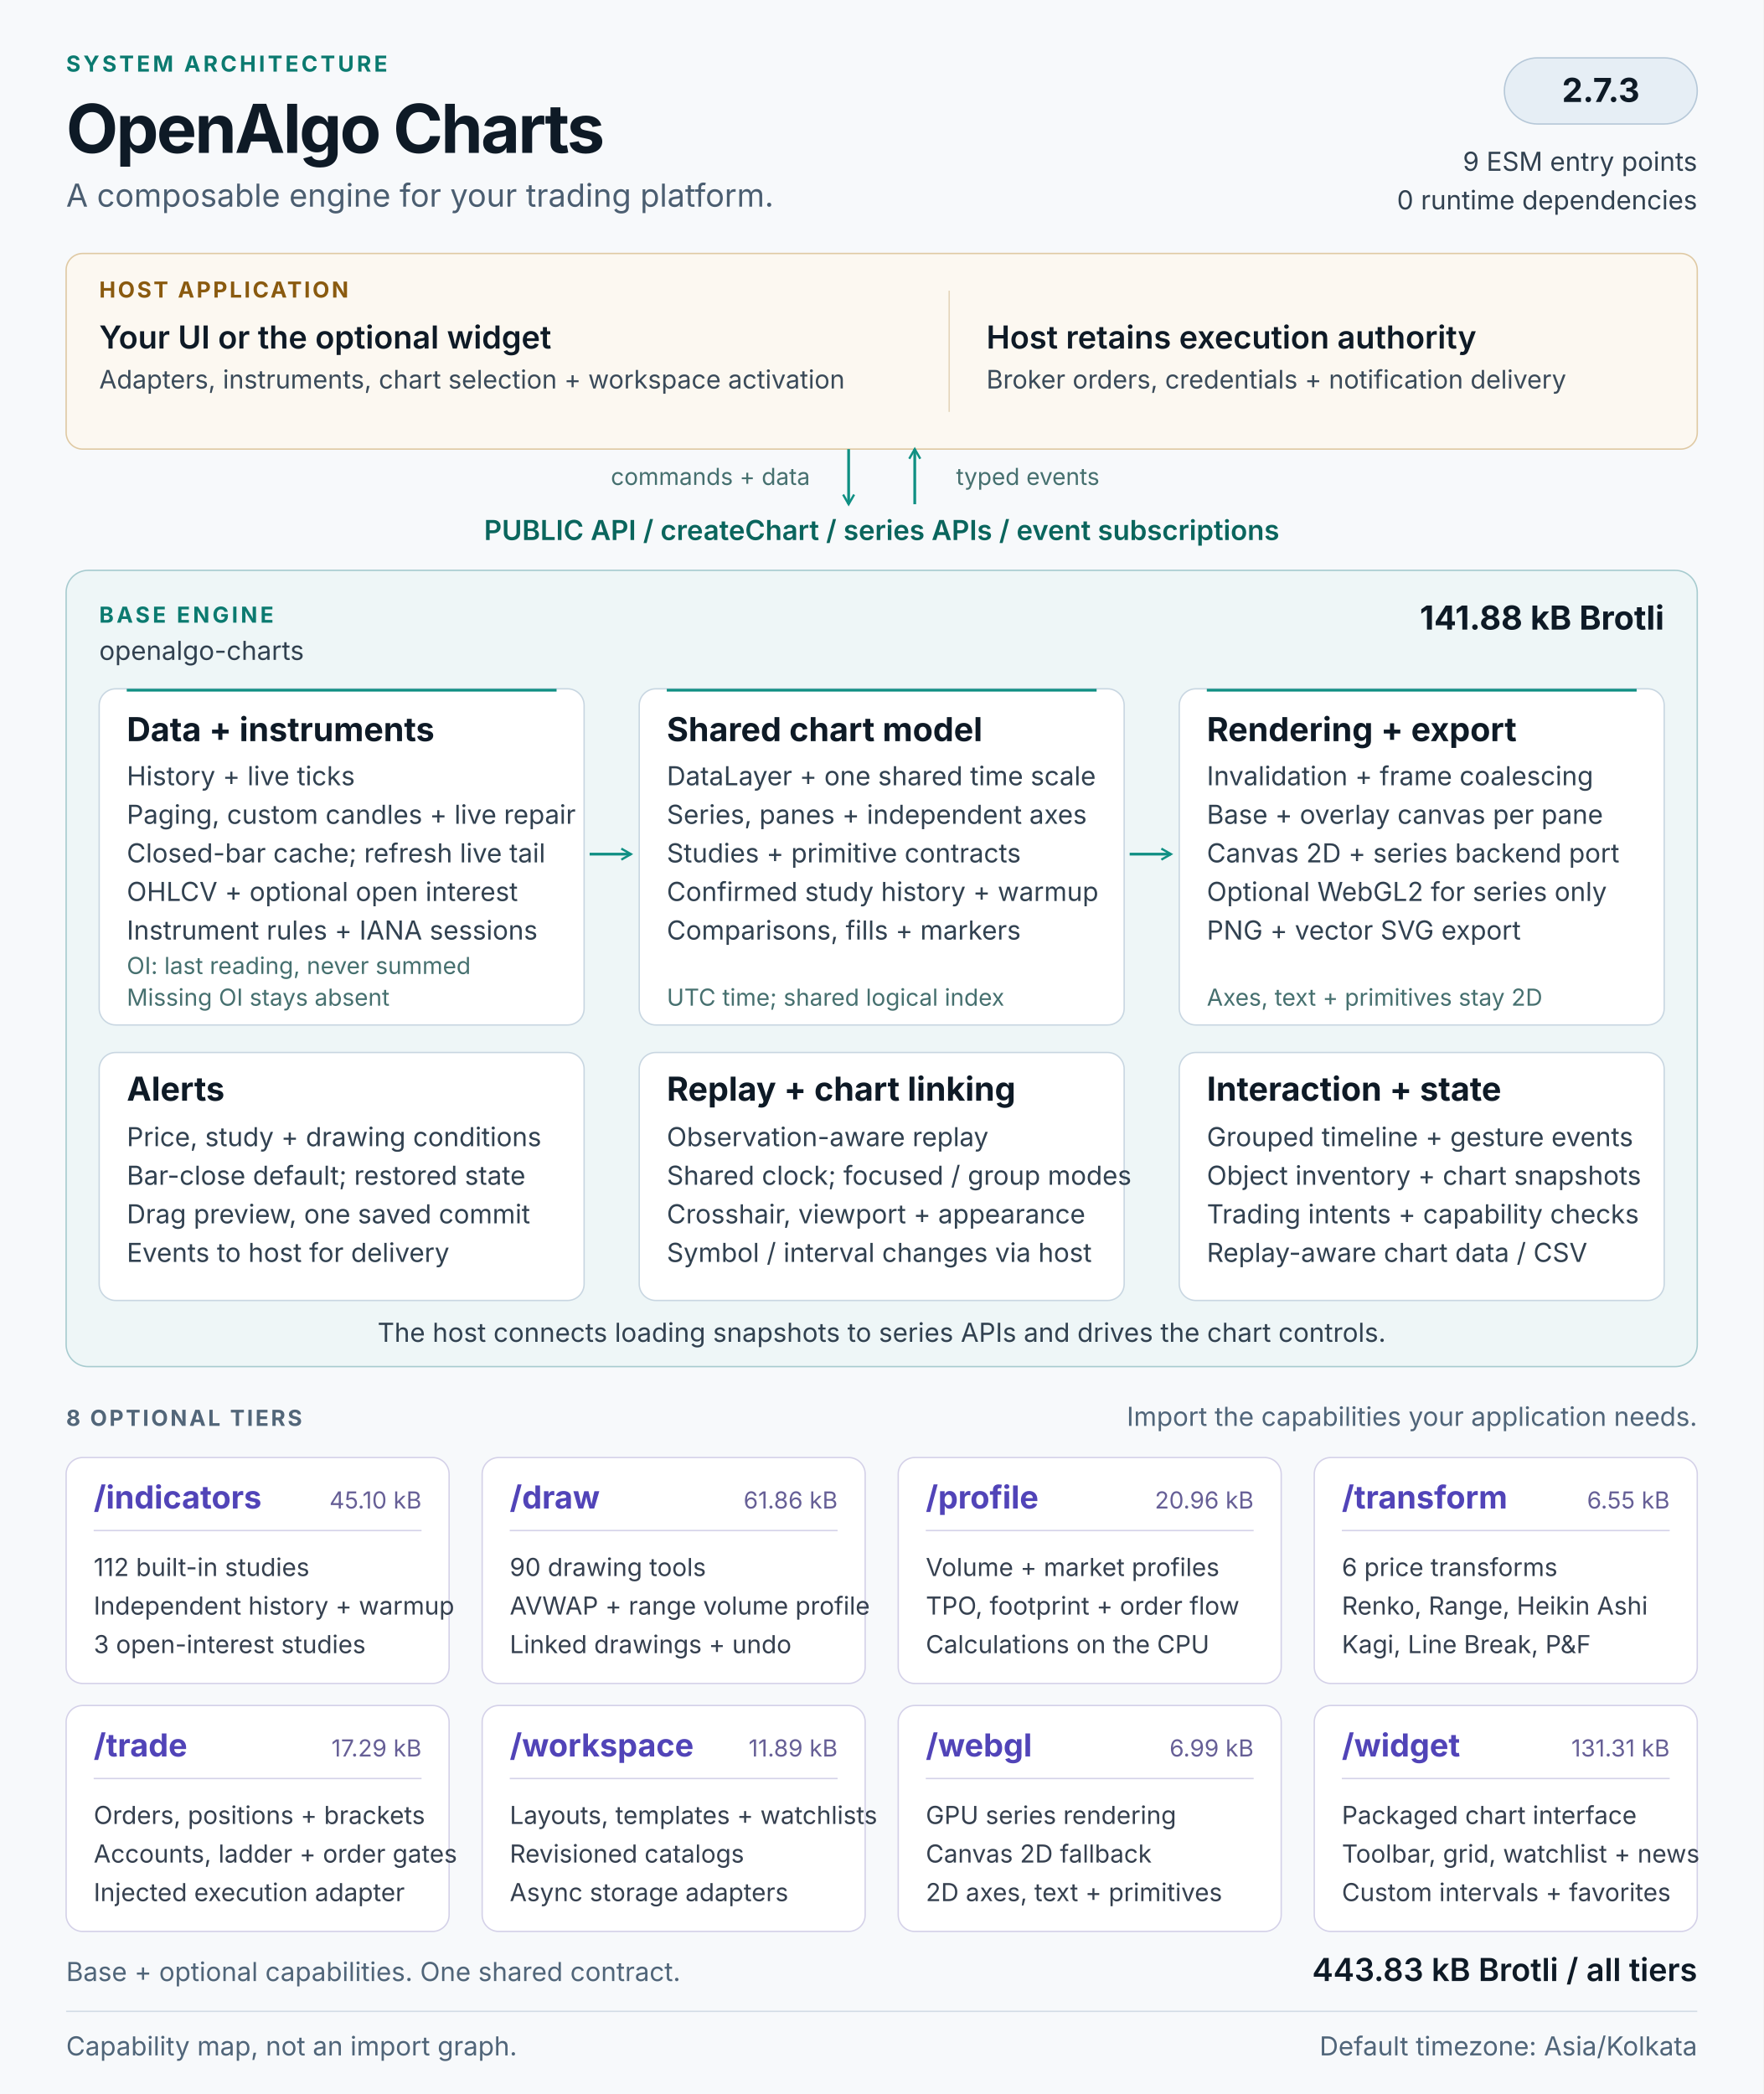
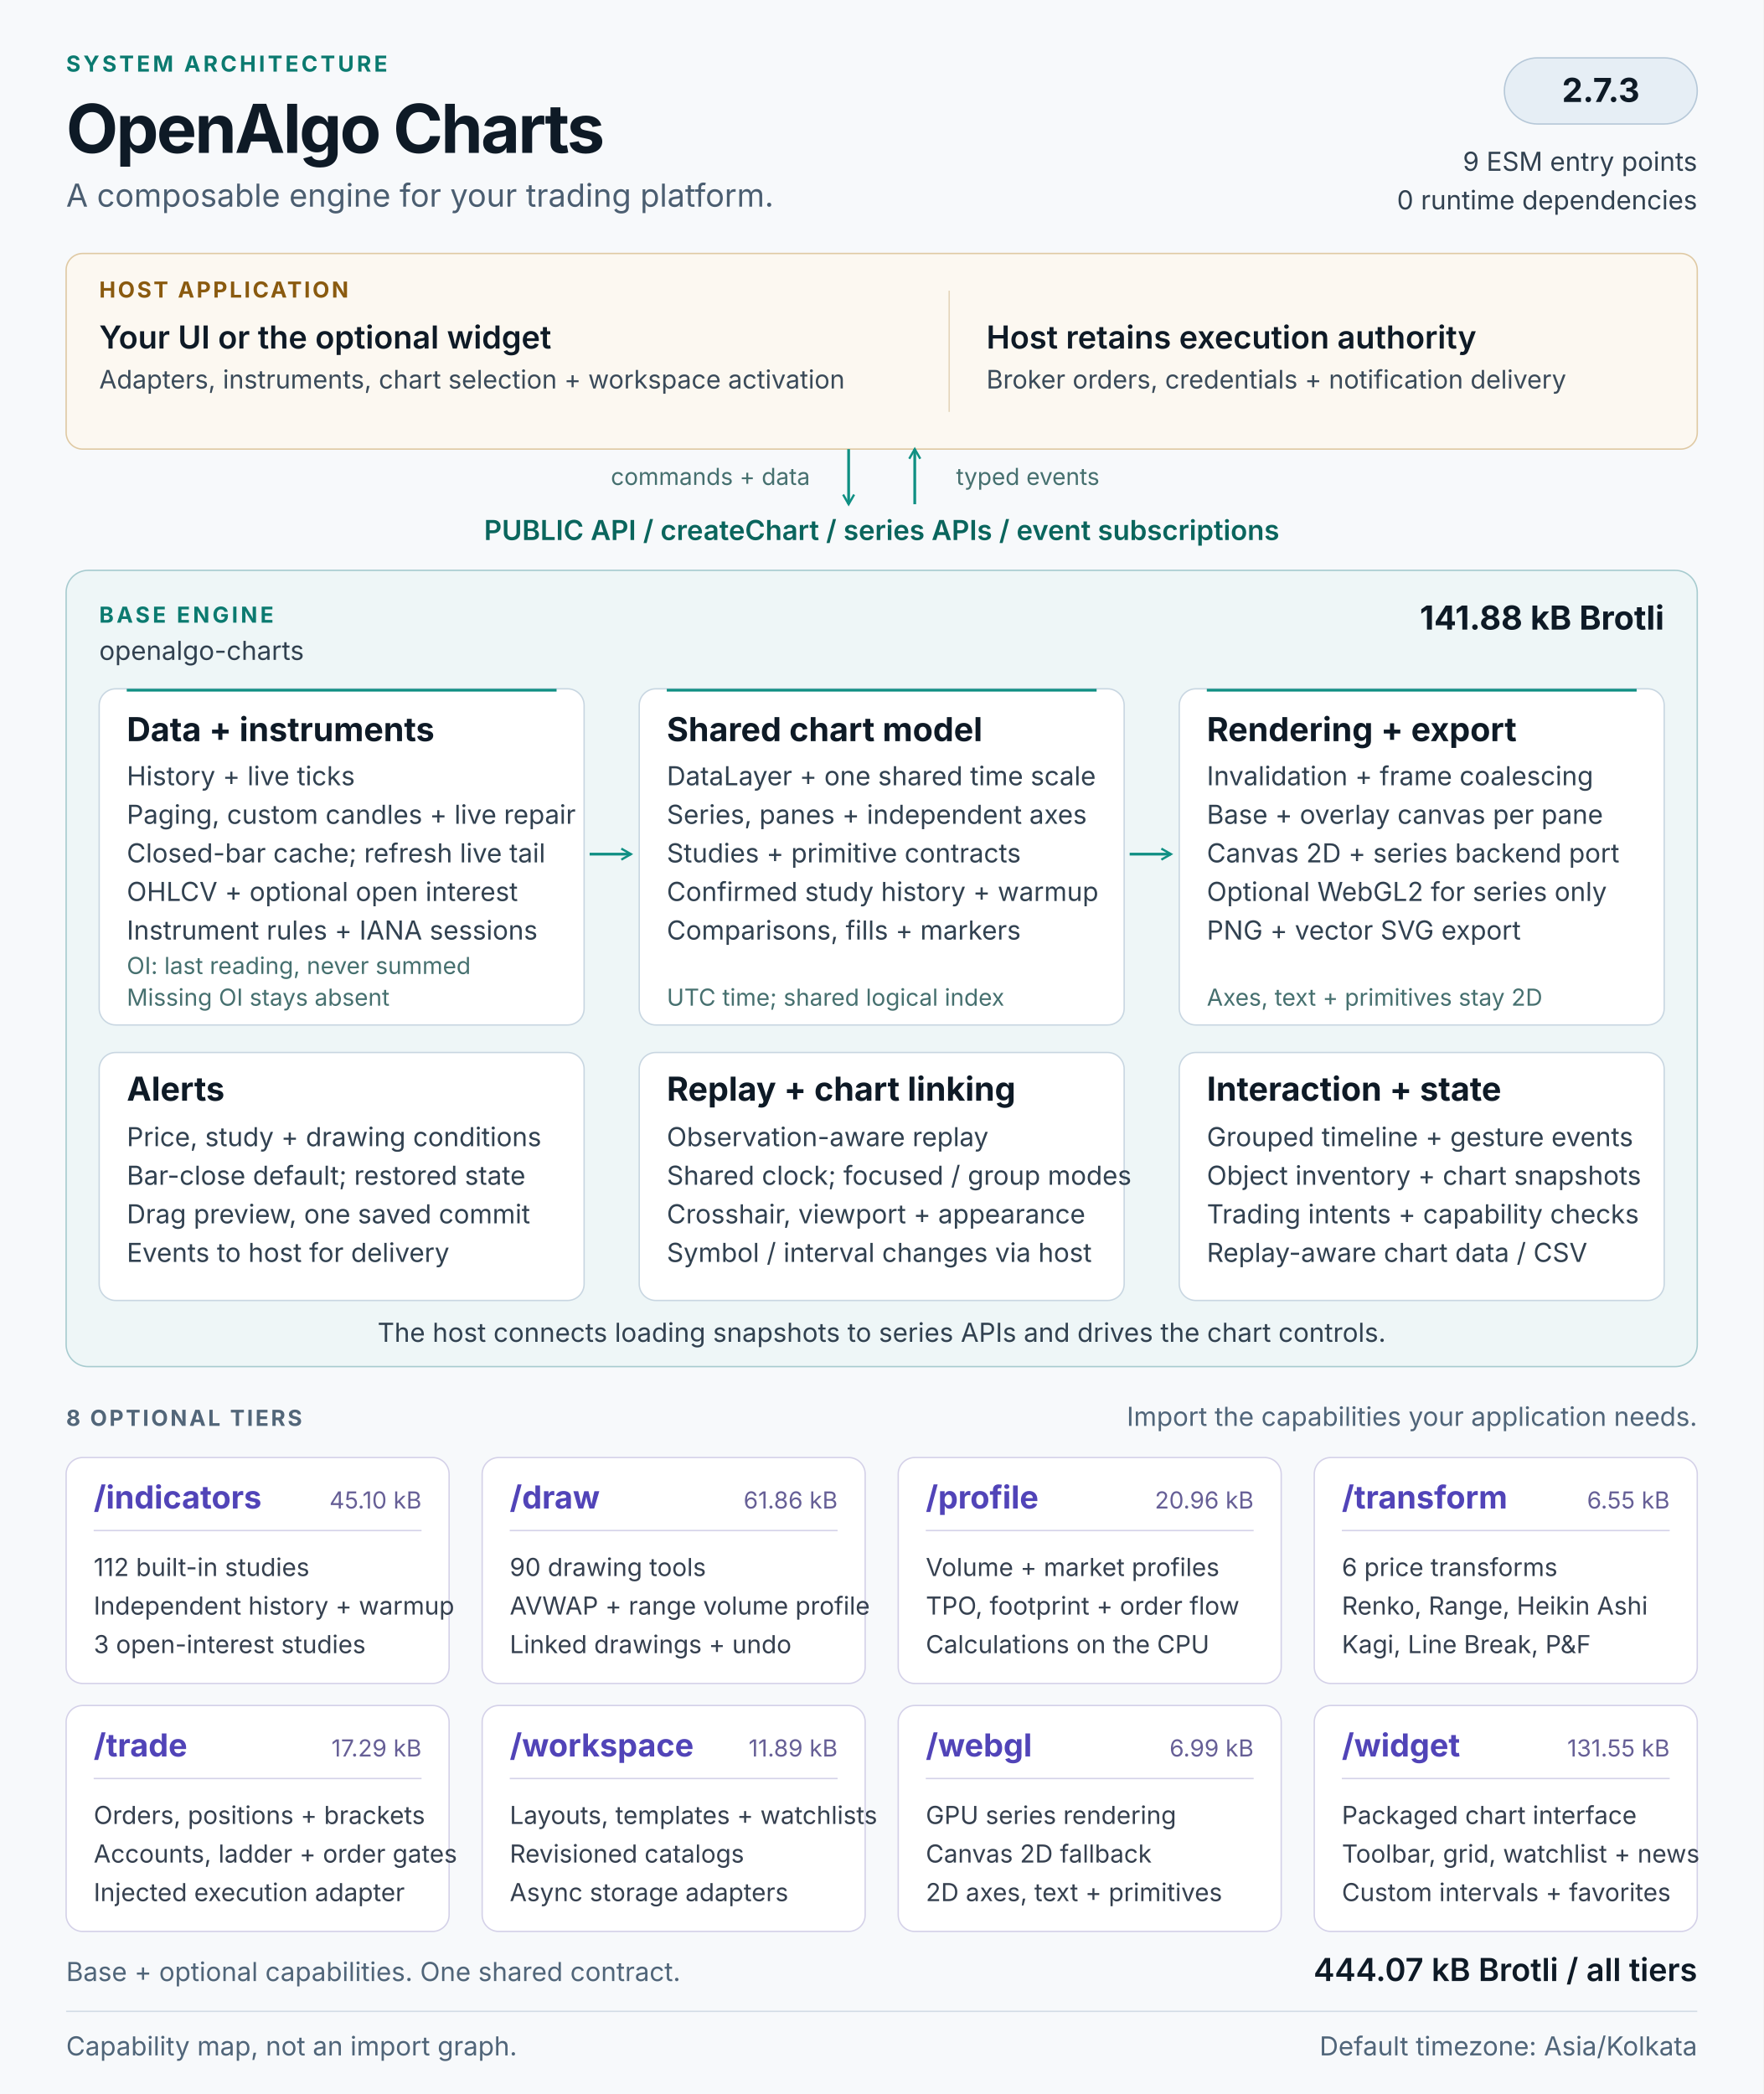
<svg xmlns="http://www.w3.org/2000/svg" width="1280" height="1520" viewBox="0 0 1280 1520" role="img" aria-labelledby="architecture-title architecture-description">
  <defs>
    <marker id="flow-arrow" viewBox="0 0 10 10" refX="8" refY="5" markerWidth="5" markerHeight="5" orient="auto-start-reverse">
      <path d="M1 1L8 5L1 9" fill="none" stroke="#0f8f83" stroke-width="1.6" />
    </marker>
  </defs>
  <style>
  text { font-family: 'Segoe UI', Inter, Arial, sans-serif; fill: #0e1a26; }
  .kicker { font-size: 16px; font-weight: 650; letter-spacing: 2px; fill: #0b7a70; }
  .heading { font-size: 49px; font-weight: 700; letter-spacing: -1.5px; }
  .subtitle { font-size: 23px; fill: #4b5e71; }
  .label { font-size: 16px; font-weight: 650; letter-spacing: 1.6px; fill: #526679; }
  .host-label { font-size: 16px; font-weight: 650; letter-spacing: 1.6px; fill: #8a5a0f; }
  .host-title { font-size: 23px; font-weight: 600; }
  .host-body { font-size: 18.5px; fill: #3a4a59; }
  .api { font-size: 20px; font-weight: 600; fill: #0a655d; }
  .panel-title { font-size: 24px; font-weight: 650; }
  .body { font-size: 19px; fill: #314150; }
  .note { font-size: 17px; fill: #46706f; }
  .tier-title { font-size: 23px; font-weight: 650; fill: #5144b8; }
  .tier-size { font-size: 17px; fill: #665f96; }
  .tier-body { font-size: 18px; fill: #35404f; }
  .footer { font-size: 19px; fill: #506579; }
</style>
  <rect width="1280" height="1520" fill="#f7f9fb" />
  <text x="48" y="52" class="kicker">SYSTEM ARCHITECTURE</text>
  <text x="48" y="111" class="heading">OpenAlgo Charts</text>
  <text x="48" y="150" class="subtitle">A composable engine for your trading platform.</text>
  <rect x="1092" y="42" width="140" height="48" rx="24" fill="#e6eef5" stroke="#b6c8d8" />
  <text x="1162" y="74" class="panel-title" text-anchor="middle">2.7.3</text>
  <text x="1232" y="124" class="body" text-anchor="end">9 ESM entry points</text>
  <text x="1232" y="152" class="body" text-anchor="end">0 runtime dependencies</text>
  <g id="host" data-panel="true">
    <rect x="48" y="184" width="1184" height="142" rx="12" fill="#fcf8f1" stroke="#dfc9a3" />
    <text x="72" y="216" class="host-label">HOST APPLICATION</text>
    <text x="72" y="253" class="host-title">Your UI or the optional widget</text>
    <text x="72" y="282" class="host-body">Adapters, instruments, chart selection + workspace activation</text>
    <path d="M689 211v88" stroke="#e4d5ba" />
    <text x="716" y="253" class="host-title">Host retains execution authority</text>
    <text x="716" y="282" class="host-body">Broker orders, credentials + notification delivery</text>
  </g>
  <path d="M616 326v40" stroke="#0f8f83" stroke-width="2" fill="none" marker-end="url(#flow-arrow)" />
  <path d="M664 366v-40" stroke="#0f8f83" stroke-width="2" fill="none" marker-end="url(#flow-arrow)" />
  <text x="588" y="352" class="note" text-anchor="end">commands + data</text>
  <text x="694" y="352" class="note">typed events</text>
  <text x="640" y="392" class="api" text-anchor="middle">PUBLIC API  /  createChart  /  series APIs  /  event subscriptions</text>
  <g id="base-engine">
    <rect x="48" y="414" width="1184" height="578" rx="16" fill="#eef6f7" stroke="#a7cbcf" />
    <text x="72" y="452" class="kicker">BASE ENGINE</text>
    <text x="72" y="479" class="body">openalgo-charts</text>
    <text x="1208" y="457" class="panel-title" text-anchor="end">141.88 kB Brotli</text>
    <g id="data-pipeline" data-panel="true">
      <rect x="72" y="500" width="352" height="244" rx="12" fill="#ffffff" stroke="#c8d6e1" />
      <path d="M92 501h312" stroke="#0f8f83" stroke-width="2" />
      <text x="92" y="538" class="panel-title">Data + instruments</text>
      <text x="92" y="570" class="body">History + live ticks</text>
      <text x="92" y="598" class="body">Paging, custom candles + live repair</text>
      <text x="92" y="626" class="body">Closed-bar cache; refresh live tail</text>
      <text x="92" y="654" class="body">OHLCV + optional open interest</text>
      <text x="92" y="682" class="body">Instrument rules + IANA sessions</text>
      <text x="92" y="707" class="note">OI: last reading, never summed</text>
      <text x="92" y="730" class="note">Missing OI stays absent</text>
    </g>
    <g id="chart-model" data-panel="true">
      <rect x="464" y="500" width="352" height="244" rx="12" fill="#ffffff" stroke="#c8d6e1" />
      <path d="M484 501h312" stroke="#0f8f83" stroke-width="2" />
      <text x="484" y="538" class="panel-title">Shared chart model</text>
      <text x="484" y="570" class="body">DataLayer + one shared time scale</text>
      <text x="484" y="598" class="body">Series, panes + independent axes</text>
      <text x="484" y="626" class="body">Studies + primitive contracts</text>
      <text x="484" y="654" class="body">Confirmed study history + warmup</text>
      <text x="484" y="682" class="body">Comparisons, fills + markers</text>
      <text x="484" y="730" class="note">UTC time; shared logical index</text>
    </g>
    <g id="rendering" data-panel="true">
      <rect x="856" y="500" width="352" height="244" rx="12" fill="#ffffff" stroke="#c8d6e1" />
      <path d="M876 501h312" stroke="#0f8f83" stroke-width="2" />
      <text x="876" y="538" class="panel-title">Rendering + export</text>
      <text x="876" y="570" class="body">Invalidation + frame coalescing</text>
      <text x="876" y="598" class="body">Base + overlay canvas per pane</text>
      <text x="876" y="626" class="body">Canvas 2D + series backend port</text>
      <text x="876" y="654" class="body">Optional WebGL2 for series only</text>
      <text x="876" y="682" class="body">PNG + vector SVG export</text>
      <text x="876" y="730" class="note">Axes, text + primitives stay 2D</text>
    </g>
    <path d="M428 620h30" stroke="#0f8f83" stroke-width="2" fill="none" marker-end="url(#flow-arrow)" />
    <path d="M820 620h30" stroke="#0f8f83" stroke-width="2" fill="none" marker-end="url(#flow-arrow)" />
    <g id="alerts" data-panel="true">
      <rect x="72" y="764" width="352" height="180" rx="12" fill="#ffffff" stroke="#c8d6e1" />
      <text x="92" y="799" class="panel-title">Alerts</text>
      <text x="92" y="832" class="body">Price, study + drawing conditions</text>
      <text x="92" y="860" class="body">Bar-close default; restored state</text>
      <text x="92" y="888" class="body">Drag preview, one saved commit</text>
      <text x="92" y="916" class="body">Events to host for delivery</text>
    </g>
    <g id="replay-linking" data-panel="true">
      <rect x="464" y="764" width="352" height="180" rx="12" fill="#ffffff" stroke="#c8d6e1" />
      <text x="484" y="799" class="panel-title">Replay + chart linking</text>
      <text x="484" y="832" class="body">Observation-aware replay</text>
      <text x="484" y="860" class="body">Shared clock; focused / group modes</text>
      <text x="484" y="888" class="body">Crosshair, viewport + appearance</text>
      <text x="484" y="916" class="body">Symbol / interval changes via host</text>
    </g>
    <g id="interaction-state" data-panel="true">
      <rect x="856" y="764" width="352" height="180" rx="12" fill="#ffffff" stroke="#c8d6e1" />
      <text x="876" y="799" class="panel-title">Interaction + state</text>
      <text x="876" y="832" class="body">Grouped timeline + gesture events</text>
      <text x="876" y="860" class="body">Object inventory + chart snapshots</text>
      <text x="876" y="888" class="body">Trading intents + capability checks</text>
      <text x="876" y="916" class="body">Replay-aware chart data / CSV</text>
    </g>
    <text x="640" y="974" class="body" text-anchor="middle">The host connects loading snapshots to series APIs and drives the chart controls.</text>
  </g>
  <text x="48" y="1035" class="label">8 OPTIONAL TIERS</text>
  <text x="1232" y="1035" class="footer" text-anchor="end">Import the capabilities your application needs.</text>
  <g id="tier-indicators" data-panel="true">
    <rect x="48" y="1058" width="278" height="164" rx="12" fill="#ffffff" stroke="#d4d1e8" />
    <text x="68" y="1095" class="tier-title">/indicators</text>
    <text x="306" y="1095" class="tier-size" text-anchor="end">45.10 kB</text>
    <path d="M68 1111h238" stroke="#d4d1e8" />
    <text x="68" y="1144" class="tier-body">112 built-in studies</text>
    <text x="68" y="1172" class="tier-body">Independent history + warmup</text>
    <text x="68" y="1200" class="tier-body">3 open-interest studies</text>
  </g>
  <g id="tier-draw" data-panel="true">
    <rect x="350" y="1058" width="278" height="164" rx="12" fill="#ffffff" stroke="#d4d1e8" />
    <text x="370" y="1095" class="tier-title">/draw</text>
    <text x="608" y="1095" class="tier-size" text-anchor="end">61.86 kB</text>
    <path d="M370 1111h238" stroke="#d4d1e8" />
    <text x="370" y="1144" class="tier-body">90 drawing tools</text>
    <text x="370" y="1172" class="tier-body">AVWAP + range volume profile</text>
    <text x="370" y="1200" class="tier-body">Linked drawings + undo</text>
  </g>
  <g id="tier-profile" data-panel="true">
    <rect x="652" y="1058" width="278" height="164" rx="12" fill="#ffffff" stroke="#d4d1e8" />
    <text x="672" y="1095" class="tier-title">/profile</text>
    <text x="910" y="1095" class="tier-size" text-anchor="end">20.96 kB</text>
    <path d="M672 1111h238" stroke="#d4d1e8" />
    <text x="672" y="1144" class="tier-body">Volume + market profiles</text>
    <text x="672" y="1172" class="tier-body">TPO, footprint + order flow</text>
    <text x="672" y="1200" class="tier-body">Calculations on the CPU</text>
  </g>
  <g id="tier-transform" data-panel="true">
    <rect x="954" y="1058" width="278" height="164" rx="12" fill="#ffffff" stroke="#d4d1e8" />
    <text x="974" y="1095" class="tier-title">/transform</text>
    <text x="1212" y="1095" class="tier-size" text-anchor="end">6.55 kB</text>
    <path d="M974 1111h238" stroke="#d4d1e8" />
    <text x="974" y="1144" class="tier-body">6 price transforms</text>
    <text x="974" y="1172" class="tier-body">Renko, Range, Heikin Ashi</text>
    <text x="974" y="1200" class="tier-body">Kagi, Line Break, P&amp;F</text>
  </g>
  <g id="tier-trade" data-panel="true">
    <rect x="48" y="1238" width="278" height="164" rx="12" fill="#ffffff" stroke="#d4d1e8" />
    <text x="68" y="1275" class="tier-title">/trade</text>
    <text x="306" y="1275" class="tier-size" text-anchor="end">17.29 kB</text>
    <path d="M68 1291h238" stroke="#d4d1e8" />
    <text x="68" y="1324" class="tier-body">Orders, positions + brackets</text>
    <text x="68" y="1352" class="tier-body">Accounts, ladder + order gates</text>
    <text x="68" y="1380" class="tier-body">Injected execution adapter</text>
  </g>
  <g id="tier-workspace" data-panel="true">
    <rect x="350" y="1238" width="278" height="164" rx="12" fill="#ffffff" stroke="#d4d1e8" />
    <text x="370" y="1275" class="tier-title">/workspace</text>
    <text x="608" y="1275" class="tier-size" text-anchor="end">11.89 kB</text>
    <path d="M370 1291h238" stroke="#d4d1e8" />
    <text x="370" y="1324" class="tier-body">Layouts, templates + watchlists</text>
    <text x="370" y="1352" class="tier-body">Revisioned catalogs</text>
    <text x="370" y="1380" class="tier-body">Async storage adapters</text>
  </g>
  <g id="tier-webgl" data-panel="true">
    <rect x="652" y="1238" width="278" height="164" rx="12" fill="#ffffff" stroke="#d4d1e8" />
    <text x="672" y="1275" class="tier-title">/webgl</text>
    <text x="910" y="1275" class="tier-size" text-anchor="end">6.99 kB</text>
    <path d="M672 1291h238" stroke="#d4d1e8" />
    <text x="672" y="1324" class="tier-body">GPU series rendering</text>
    <text x="672" y="1352" class="tier-body">Canvas 2D fallback</text>
    <text x="672" y="1380" class="tier-body">2D axes, text + primitives</text>
  </g>
  <g id="tier-widget" data-panel="true">
    <rect x="954" y="1238" width="278" height="164" rx="12" fill="#ffffff" stroke="#d4d1e8" />
    <text x="974" y="1275" class="tier-title">/widget</text>
-     <text x="1212" y="1275" class="tier-size" text-anchor="end">131.31 kB</text>
+     <text x="1212" y="1275" class="tier-size" text-anchor="end">131.55 kB</text>
    <path d="M974 1291h238" stroke="#d4d1e8" />
    <text x="974" y="1324" class="tier-body">Packaged chart interface</text>
    <text x="974" y="1352" class="tier-body">Toolbar, grid, watchlist + news</text>
    <text x="974" y="1380" class="tier-body">Custom intervals + favorites</text>
  </g>
  <text x="48" y="1438" class="footer">Base + optional capabilities. One shared contract.</text>
-   <text x="1232" y="1438" class="host-title" text-anchor="end">443.83 kB Brotli / all tiers</text>
+   <text x="1232" y="1438" class="host-title" text-anchor="end">444.07 kB Brotli / all tiers</text>
  <path d="M48 1460h1184" stroke="#d2dce5" />
  <text x="48" y="1492" class="footer">Capability map, not an import graph.</text>
  <text x="1232" y="1492" class="footer" text-anchor="end">Default timezone: Asia/Kolkata</text>
</svg>
